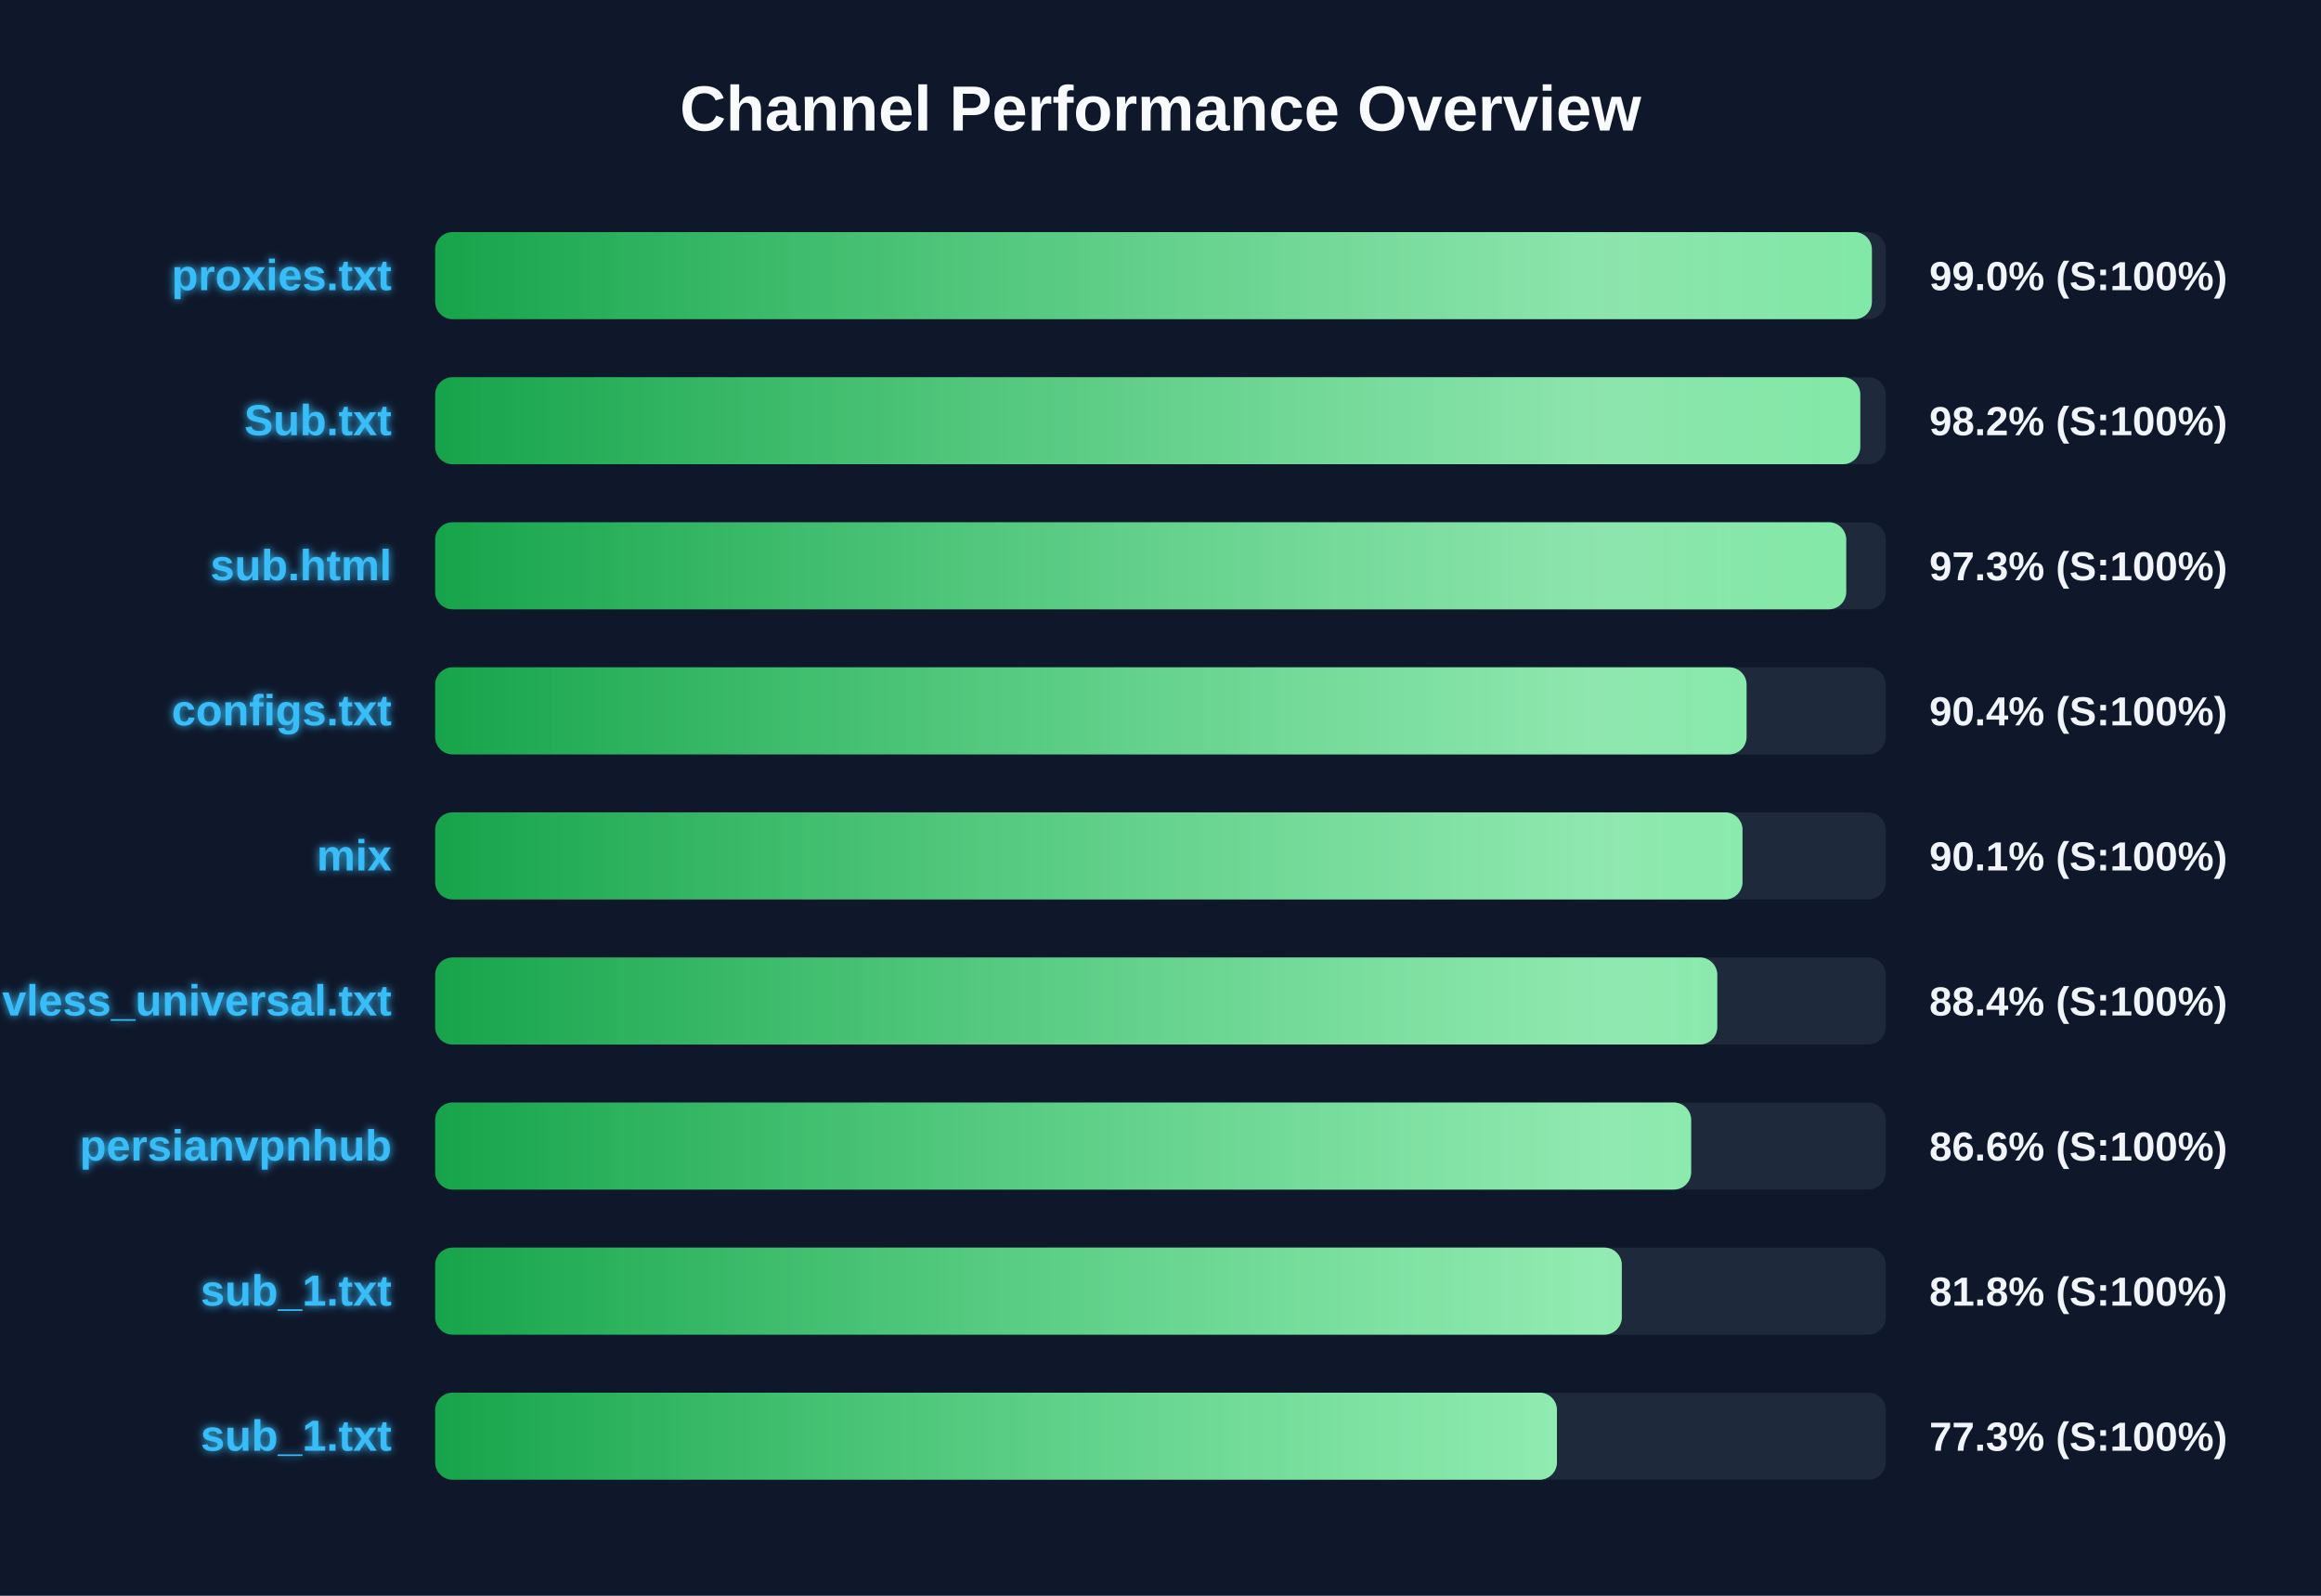
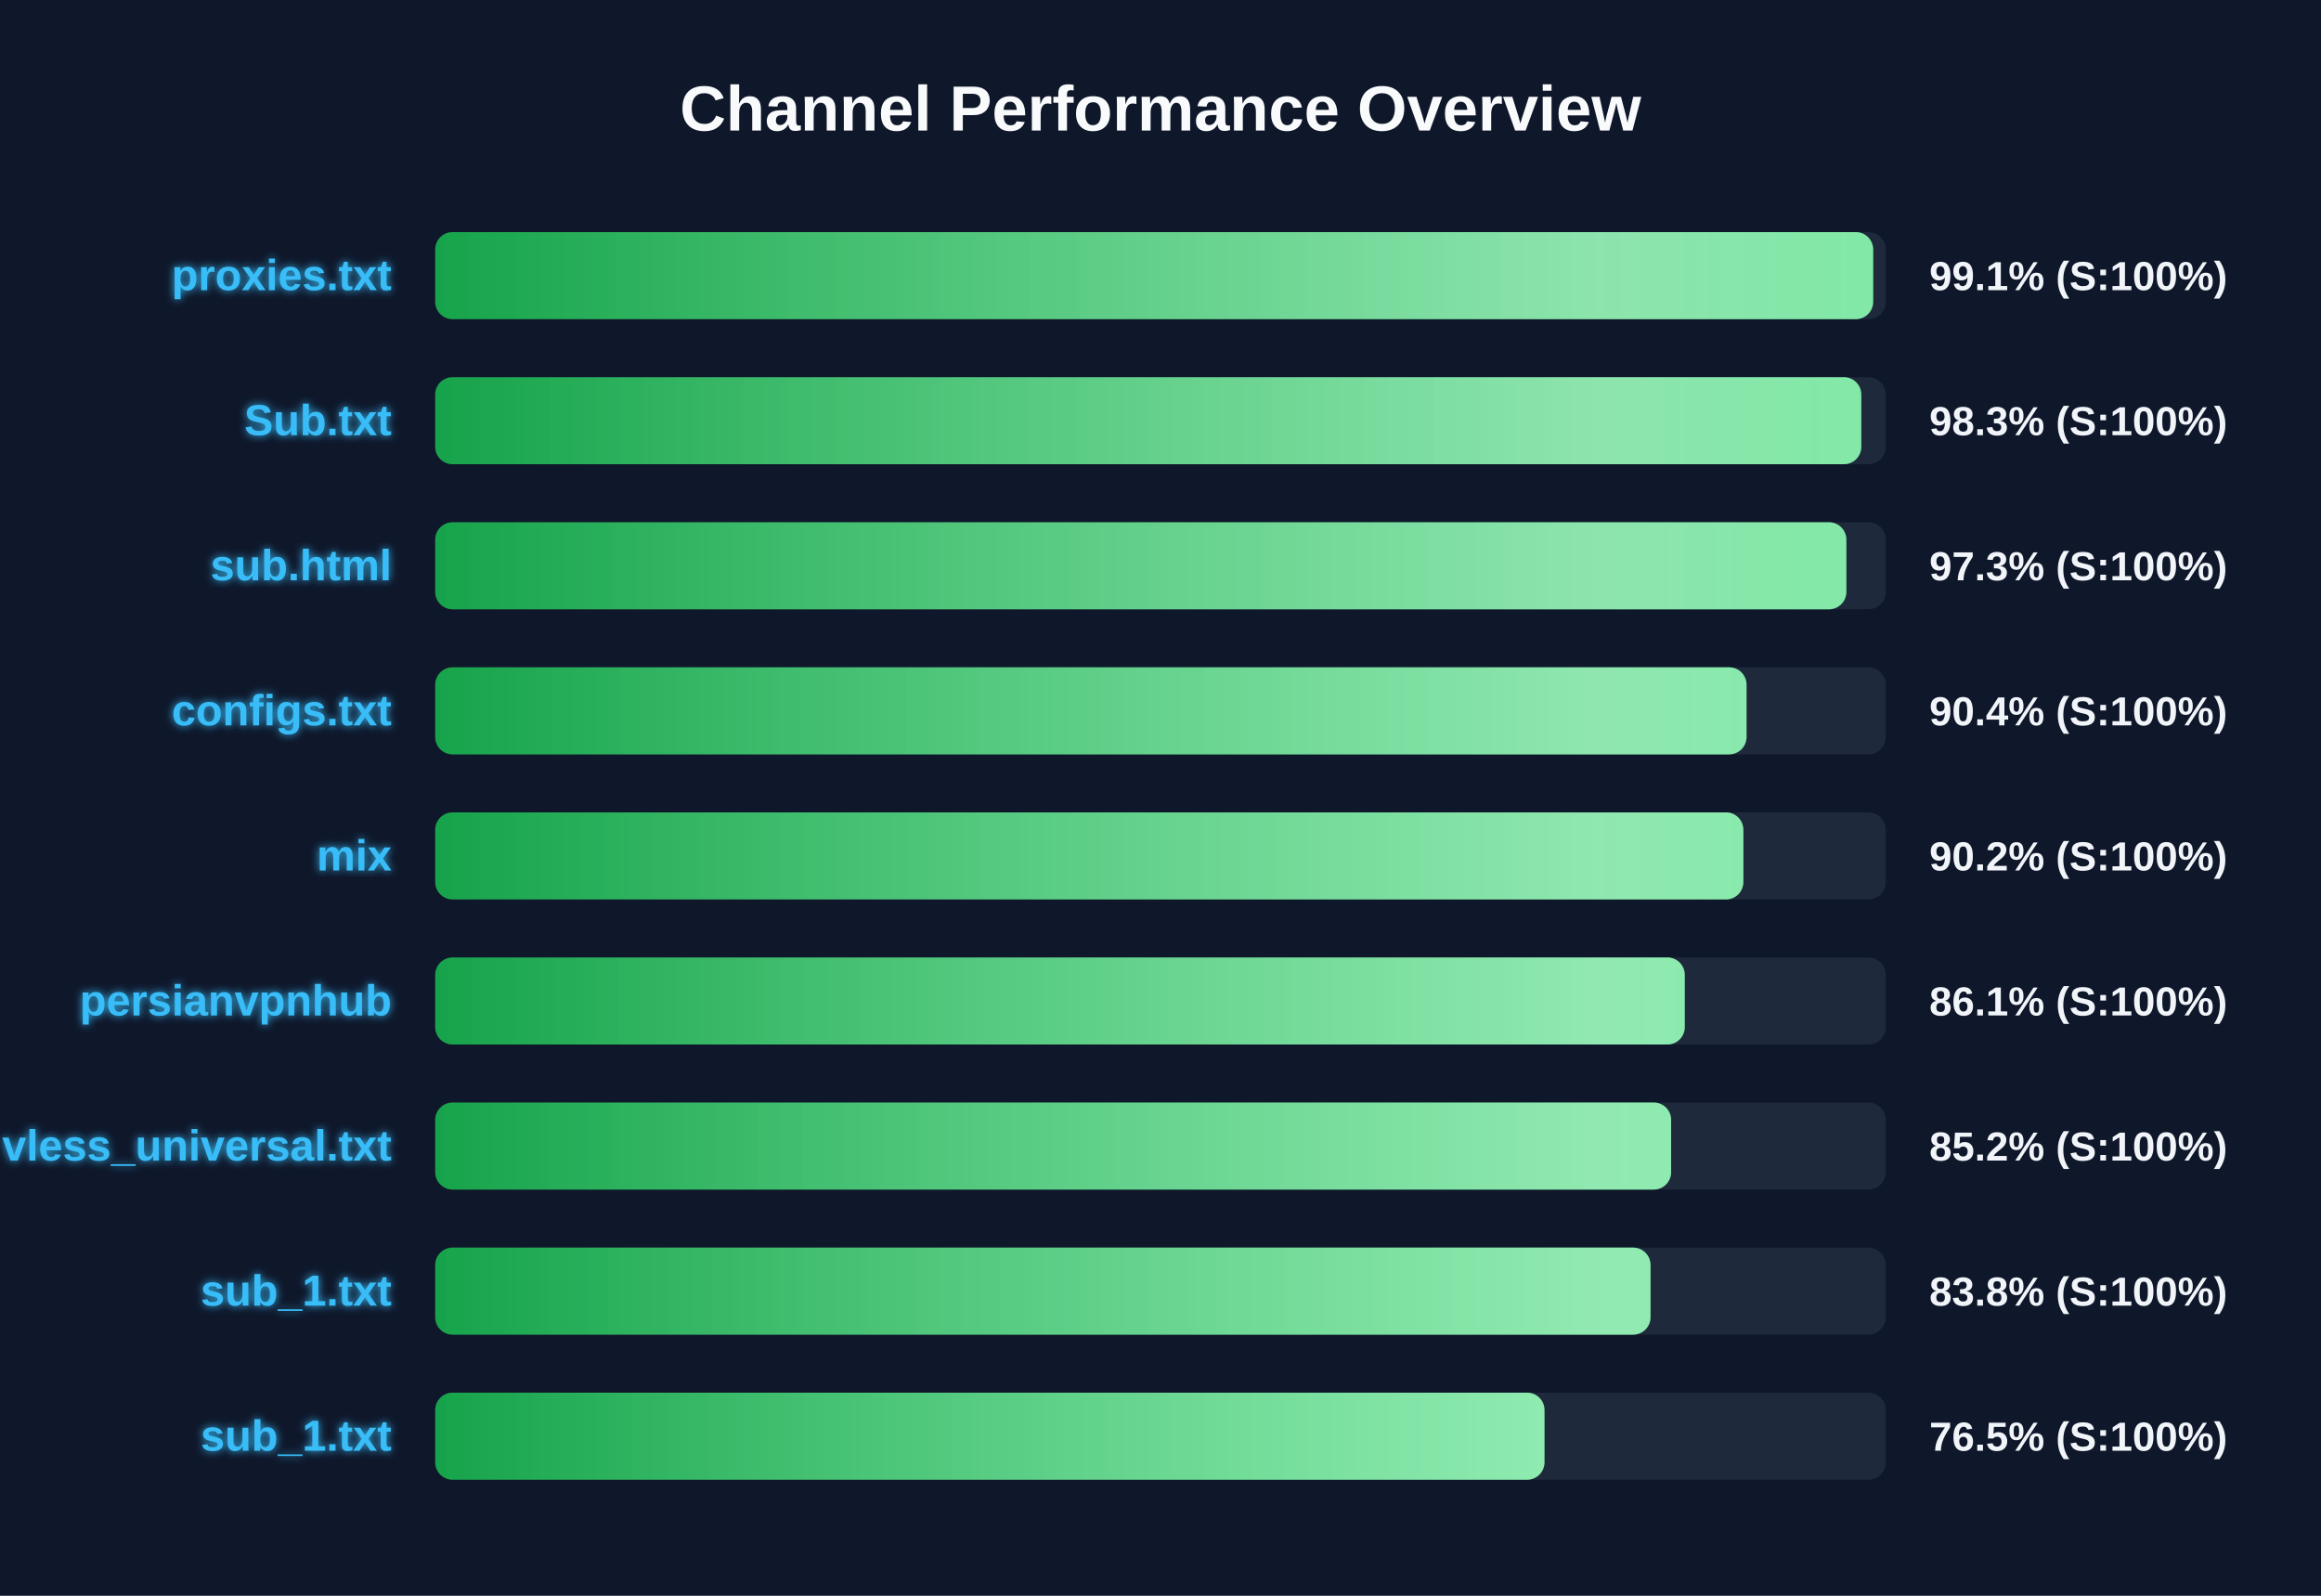
<svg xmlns="http://www.w3.org/2000/svg" width="800" height="550" version="1.1">
  <defs>
    <linearGradient id="grad-green" x1="0%" y1="0%" x2="100%" y2="0%">
      <stop offset="0%" stop-color="#16a34a" />
      <stop offset="100%" stop-color="#4ade80" />
    </linearGradient>
    <linearGradient id="grad-yellow" x1="0%" y1="0%" x2="100%" y2="0%">
      <stop offset="0%" stop-color="#ca8a04" />
      <stop offset="100%" stop-color="#fde047" />
    </linearGradient>
    <linearGradient id="grad-red" x1="0%" y1="0%" x2="100%" y2="0%">
      <stop offset="0%" stop-color="#dc2626" />
      <stop offset="100%" stop-color="#f87171" />
    </linearGradient>
    <linearGradient id="shimmer" x1="0%" y1="0%" x2="100%" y2="0%">
      <stop offset="0%" stop-color="rgba(255,255,255,0)" />
      <stop offset="50%" stop-color="rgba(255,255,255,0.4)" />
      <stop offset="100%" stop-color="rgba(255,255,255,0)" />
    </linearGradient>
    <filter id="glow" x="-20%" y="-20%" width="140%" height="140%">
      <feGaussianBlur stdDeviation="1.5" result="blur" />
      <feComposite in="SourceGraphic" in2="blur" operator="over" />
    </filter>
  </defs>
  <style>
        .bg-rect { fill: #0f172a; }
        .title { font: bold 22px 'Segoe UI', Arial, sans-serif; fill: #f8fafc; }
        .row { font: bold 15px 'Segoe UI', Arial, sans-serif; fill: #38bdf8; filter: url(#glow); }
        .score { font: bold 14px 'Segoe UI', Arial, sans-serif; fill: #f1f5f9; }
        @keyframes shimmer-anim {
            0% { transform: translateX(-100%); }
            100% { transform: translateX(200%); }
        }
        .shimmer-rect {
            animation: shimmer-anim 2.5s infinite linear;
        }
    </style>
  <rect width="100%" height="100%" class="bg-rect" />
  <text x="400" y="45" text-anchor="middle" class="title">Channel Performance Overview</text>
  <rect x="150" y="80" width="500" height="30" fill="#1e293b" rx="6" />
  <clipPath id="clip-0">
-     <rect x="150" y="80" width="495.2" height="30" rx="6" />
+     <rect x="150" y="80" width="495.65" height="30" rx="6" />
  </clipPath>
-   <rect x="150" y="80" width="495.2" height="30" fill="url(#grad-green)" rx="6" />
+   <rect x="150" y="80" width="495.65" height="30" fill="url(#grad-green)" rx="6" />
  <g clip-path="url(#clip-0)">
    <rect x="150" y="80" width="100%" height="30" fill="url(#shimmer)" class="shimmer-rect" />
  </g>
  <text x="135" y="100" text-anchor="end" class="row">proxies.txt</text>
-   <text x="665" y="100" text-anchor="start" class="score">99.0% (S:100%)</text>
+   <text x="665" y="100" text-anchor="start" class="score">99.1% (S:100%)</text>
  <rect x="150" y="130" width="500" height="30" fill="#1e293b" rx="6" />
  <clipPath id="clip-1">
-     <rect x="150" y="130" width="491.2" height="30" rx="6" />
+     <rect x="150" y="130" width="491.55" height="30" rx="6" />
  </clipPath>
-   <rect x="150" y="130" width="491.2" height="30" fill="url(#grad-green)" rx="6" />
+   <rect x="150" y="130" width="491.55" height="30" fill="url(#grad-green)" rx="6" />
  <g clip-path="url(#clip-1)">
    <rect x="150" y="130" width="100%" height="30" fill="url(#shimmer)" class="shimmer-rect" />
  </g>
  <text x="135" y="150" text-anchor="end" class="row">Sub.txt</text>
-   <text x="665" y="150" text-anchor="start" class="score">98.2% (S:100%)</text>
+   <text x="665" y="150" text-anchor="start" class="score">98.3% (S:100%)</text>
  <rect x="150" y="180" width="500" height="30" fill="#1e293b" rx="6" />
  <clipPath id="clip-2">
-     <rect x="150" y="180" width="486.35" height="30" rx="6" />
+     <rect x="150" y="180" width="486.4" height="30" rx="6" />
  </clipPath>
-   <rect x="150" y="180" width="486.35" height="30" fill="url(#grad-green)" rx="6" />
+   <rect x="150" y="180" width="486.4" height="30" fill="url(#grad-green)" rx="6" />
  <g clip-path="url(#clip-2)">
    <rect x="150" y="180" width="100%" height="30" fill="url(#shimmer)" class="shimmer-rect" />
  </g>
  <text x="135" y="200" text-anchor="end" class="row">sub.html</text>
  <text x="665" y="200" text-anchor="start" class="score">97.3% (S:100%)</text>
  <rect x="150" y="230" width="500" height="30" fill="#1e293b" rx="6" />
  <clipPath id="clip-3">
    <rect x="150" y="230" width="452.0" height="30" rx="6" />
  </clipPath>
  <rect x="150" y="230" width="452.0" height="30" fill="url(#grad-green)" rx="6" />
  <g clip-path="url(#clip-3)">
    <rect x="150" y="230" width="100%" height="30" fill="url(#shimmer)" class="shimmer-rect" />
  </g>
  <text x="135" y="250" text-anchor="end" class="row">configs.txt</text>
  <text x="665" y="250" text-anchor="start" class="score">90.4% (S:100%)</text>
  <rect x="150" y="280" width="500" height="30" fill="#1e293b" rx="6" />
  <clipPath id="clip-4">
-     <rect x="150" y="280" width="450.6" height="30" rx="6" />
+     <rect x="150" y="280" width="450.9" height="30" rx="6" />
  </clipPath>
-   <rect x="150" y="280" width="450.6" height="30" fill="url(#grad-green)" rx="6" />
+   <rect x="150" y="280" width="450.9" height="30" fill="url(#grad-green)" rx="6" />
  <g clip-path="url(#clip-4)">
    <rect x="150" y="280" width="100%" height="30" fill="url(#shimmer)" class="shimmer-rect" />
  </g>
  <text x="135" y="300" text-anchor="end" class="row">mix</text>
-   <text x="665" y="300" text-anchor="start" class="score">90.1% (S:100%)</text>
+   <text x="665" y="300" text-anchor="start" class="score">90.2% (S:100%)</text>
  <rect x="150" y="330" width="500" height="30" fill="#1e293b" rx="6" />
  <clipPath id="clip-5">
-     <rect x="150" y="330" width="441.9" height="30" rx="6" />
+     <rect x="150" y="330" width="430.7" height="30" rx="6" />
  </clipPath>
-   <rect x="150" y="330" width="441.9" height="30" fill="url(#grad-green)" rx="6" />
+   <rect x="150" y="330" width="430.7" height="30" fill="url(#grad-green)" rx="6" />
  <g clip-path="url(#clip-5)">
    <rect x="150" y="330" width="100%" height="30" fill="url(#shimmer)" class="shimmer-rect" />
  </g>
-   <text x="135" y="350" text-anchor="end" class="row">vless_universal.txt</text>
-   <text x="665" y="350" text-anchor="start" class="score">88.4% (S:100%)</text>
+   <text x="135" y="350" text-anchor="end" class="row">persianvpnhub</text>
+   <text x="665" y="350" text-anchor="start" class="score">86.1% (S:100%)</text>
  <rect x="150" y="380" width="500" height="30" fill="#1e293b" rx="6" />
  <clipPath id="clip-6">
-     <rect x="150" y="380" width="432.9" height="30" rx="6" />
+     <rect x="150" y="380" width="426.0" height="30" rx="6" />
  </clipPath>
-   <rect x="150" y="380" width="432.9" height="30" fill="url(#grad-green)" rx="6" />
+   <rect x="150" y="380" width="426.0" height="30" fill="url(#grad-green)" rx="6" />
  <g clip-path="url(#clip-6)">
    <rect x="150" y="380" width="100%" height="30" fill="url(#shimmer)" class="shimmer-rect" />
  </g>
-   <text x="135" y="400" text-anchor="end" class="row">persianvpnhub</text>
-   <text x="665" y="400" text-anchor="start" class="score">86.6% (S:100%)</text>
+   <text x="135" y="400" text-anchor="end" class="row">vless_universal.txt</text>
+   <text x="665" y="400" text-anchor="start" class="score">85.2% (S:100%)</text>
  <rect x="150" y="430" width="500" height="30" fill="#1e293b" rx="6" />
  <clipPath id="clip-7">
-     <rect x="150" y="430" width="409.0" height="30" rx="6" />
+     <rect x="150" y="430" width="418.9" height="30" rx="6" />
  </clipPath>
-   <rect x="150" y="430" width="409.0" height="30" fill="url(#grad-green)" rx="6" />
+   <rect x="150" y="430" width="418.9" height="30" fill="url(#grad-green)" rx="6" />
  <g clip-path="url(#clip-7)">
    <rect x="150" y="430" width="100%" height="30" fill="url(#shimmer)" class="shimmer-rect" />
  </g>
  <text x="135" y="450" text-anchor="end" class="row">sub_1.txt</text>
-   <text x="665" y="450" text-anchor="start" class="score">81.8% (S:100%)</text>
+   <text x="665" y="450" text-anchor="start" class="score">83.8% (S:100%)</text>
  <rect x="150" y="480" width="500" height="30" fill="#1e293b" rx="6" />
  <clipPath id="clip-8">
-     <rect x="150" y="480" width="386.65" height="30" rx="6" />
+     <rect x="150" y="480" width="382.35" height="30" rx="6" />
  </clipPath>
-   <rect x="150" y="480" width="386.65" height="30" fill="url(#grad-green)" rx="6" />
+   <rect x="150" y="480" width="382.35" height="30" fill="url(#grad-green)" rx="6" />
  <g clip-path="url(#clip-8)">
    <rect x="150" y="480" width="100%" height="30" fill="url(#shimmer)" class="shimmer-rect" />
  </g>
  <text x="135" y="500" text-anchor="end" class="row">sub_1.txt</text>
-   <text x="665" y="500" text-anchor="start" class="score">77.3% (S:100%)</text>
+   <text x="665" y="500" text-anchor="start" class="score">76.5% (S:100%)</text>
</svg>
